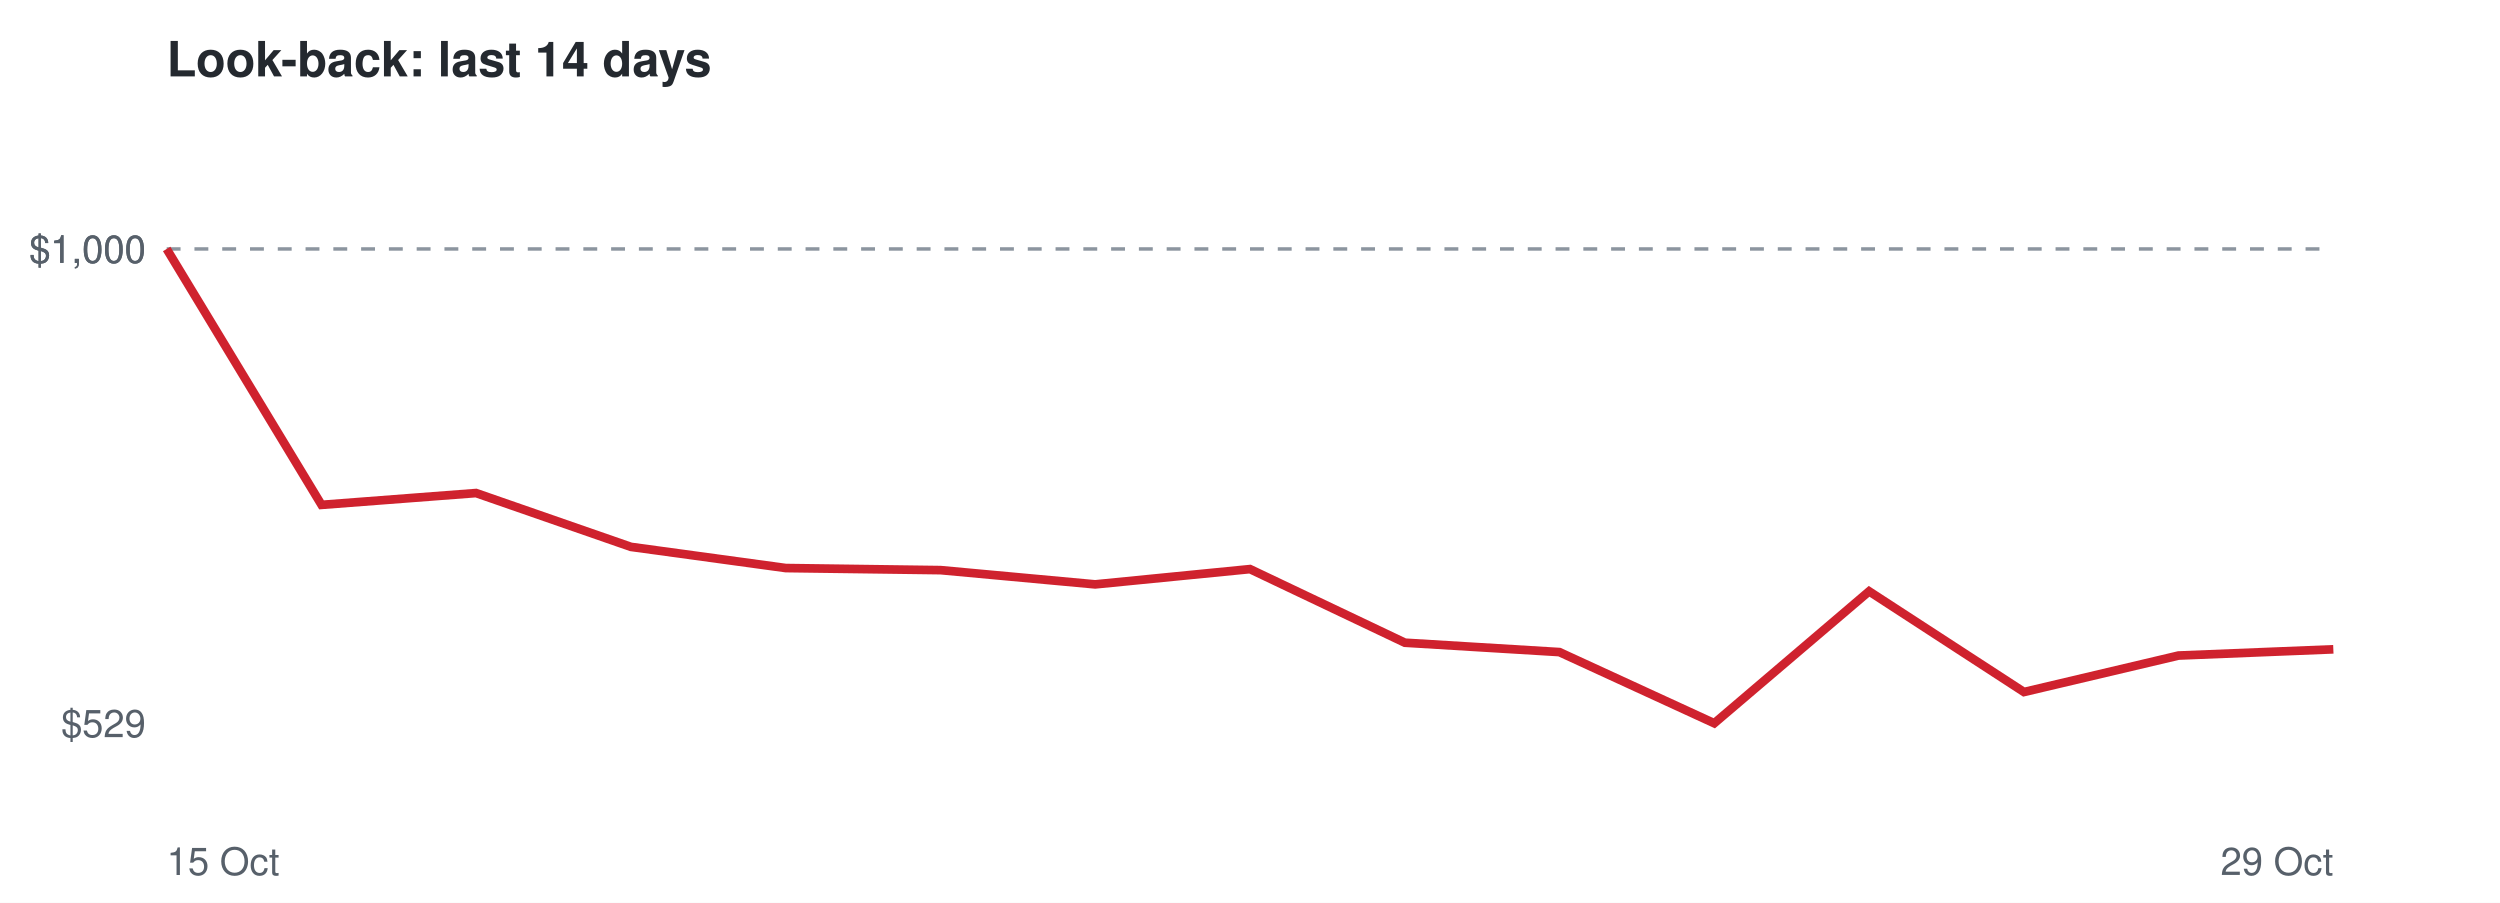
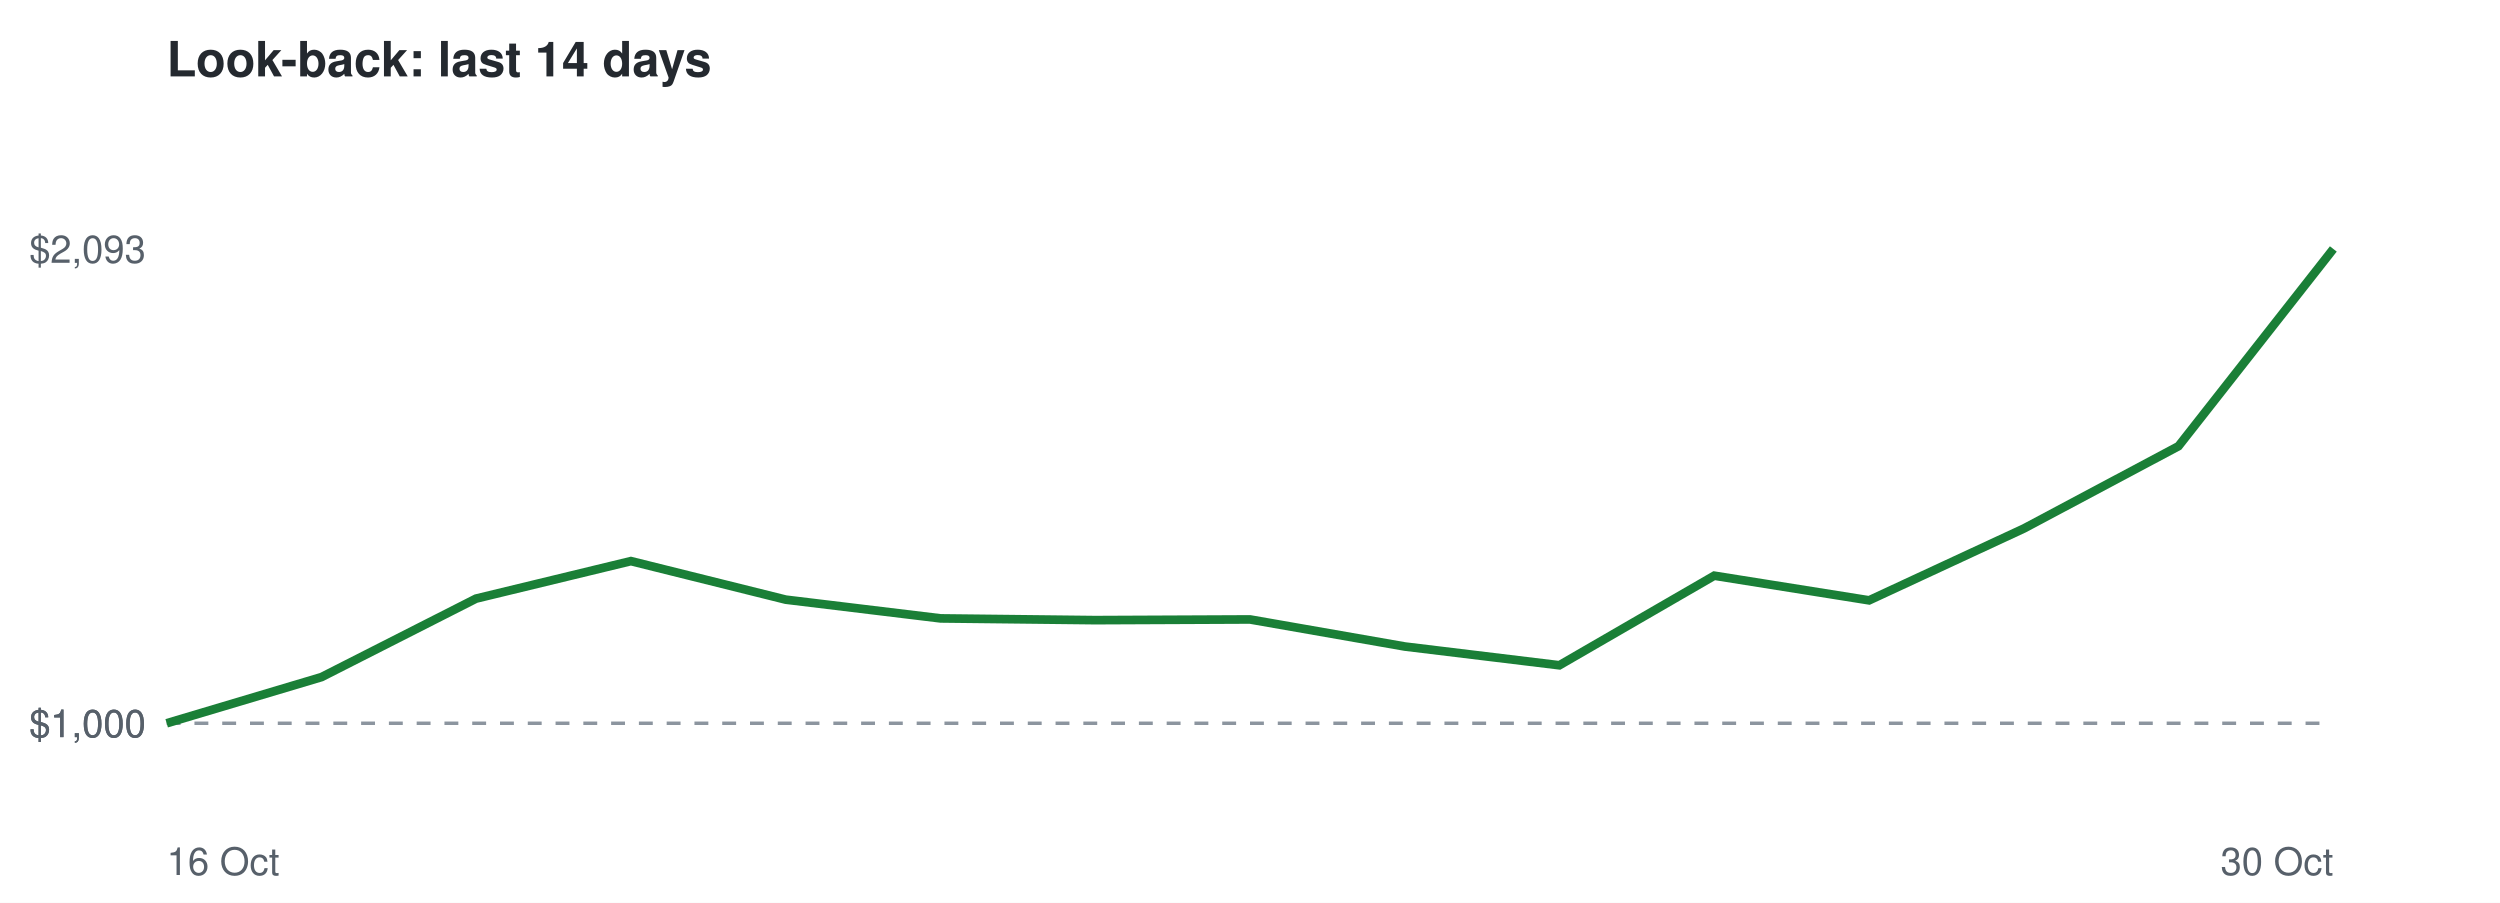
<svg xmlns="http://www.w3.org/2000/svg" viewBox="0 0 720 260" font-family="Helvetica,Arial,sans-serif">
  <rect width="720" height="260" fill="#ffffff" />
  <text x="48" y="22" font-size="14" font-weight="bold" fill="#24292f">Look-back: last 14 days</text>
-   <line x1="48" x2="672" y1="71.7" y2="71.7" stroke="#8c959f" stroke-dasharray="4 4" />
-   <text x="42" y="212.3" font-size="11" text-anchor="end" fill="#57606a">$529</text>
-   <text x="42" y="75.7" font-size="11" text-anchor="end" fill="#57606a">$1,000</text>
-   <text x="42" y="75.7" font-size="11" text-anchor="end" fill="#57606a">$1,000</text>
-   <text x="48" y="252" font-size="11" fill="#57606a">15 Oct</text>
-   <text x="672" y="252" font-size="11" text-anchor="end" fill="#57606a">29 Oct</text>
-   <polyline points="48.0,71.7 92.6,145.4 137.1,142.0 181.7,157.5 226.3,163.6 270.9,164.2 315.4,168.3 360.0,163.9 404.6,185.1 449.1,187.8 493.7,208.3 538.3,170.3 582.9,199.3 627.4,188.8 672.0,187.0" fill="none" stroke="#cf222e" stroke-width="2.5" />
+   <line x1="48" x2="672" y1="208.3" y2="208.3" stroke="#8c959f" stroke-dasharray="4 4" />
+   <text x="42" y="212.3" font-size="11" text-anchor="end" fill="#57606a">$1,000</text>
+   <text x="42" y="212.3" font-size="11" text-anchor="end" fill="#57606a">$1,000</text>
+   <text x="42" y="75.7" font-size="11" text-anchor="end" fill="#57606a">$2,093</text>
+   <text x="48" y="252" font-size="11" fill="#57606a">16 Oct</text>
+   <text x="672" y="252" font-size="11" text-anchor="end" fill="#57606a">30 Oct</text>
+   <polyline points="48.0,208.3 92.6,195.0 137.1,172.4 181.7,161.6 226.3,172.7 270.9,178.1 315.4,178.6 360.0,178.4 404.6,186.2 449.1,191.6 493.7,165.8 538.3,172.9 582.9,152.2 627.4,128.5 672.0,71.7" fill="none" stroke="#1a7f37" stroke-width="2.5" />
</svg>
